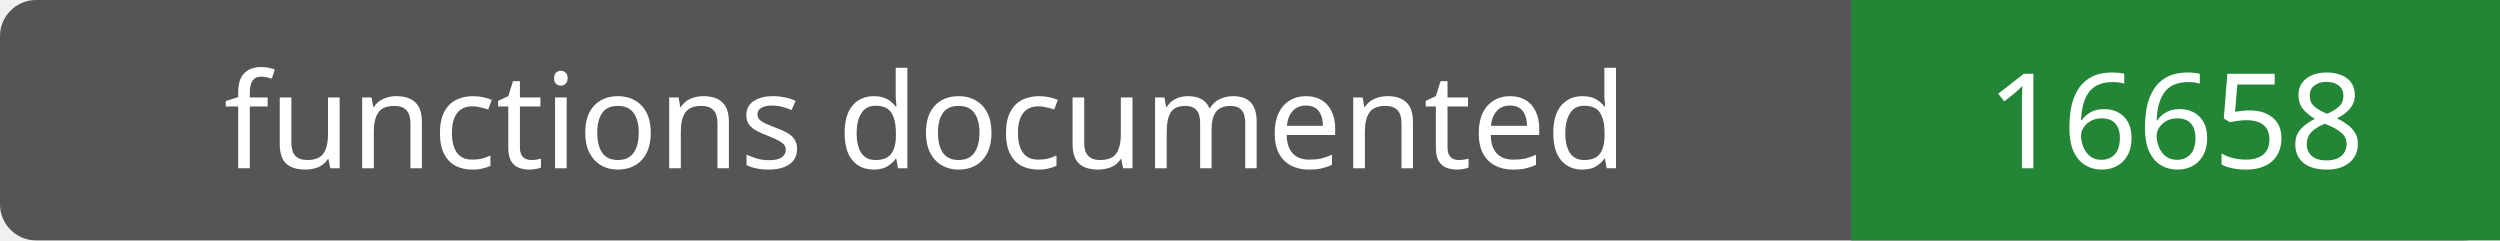
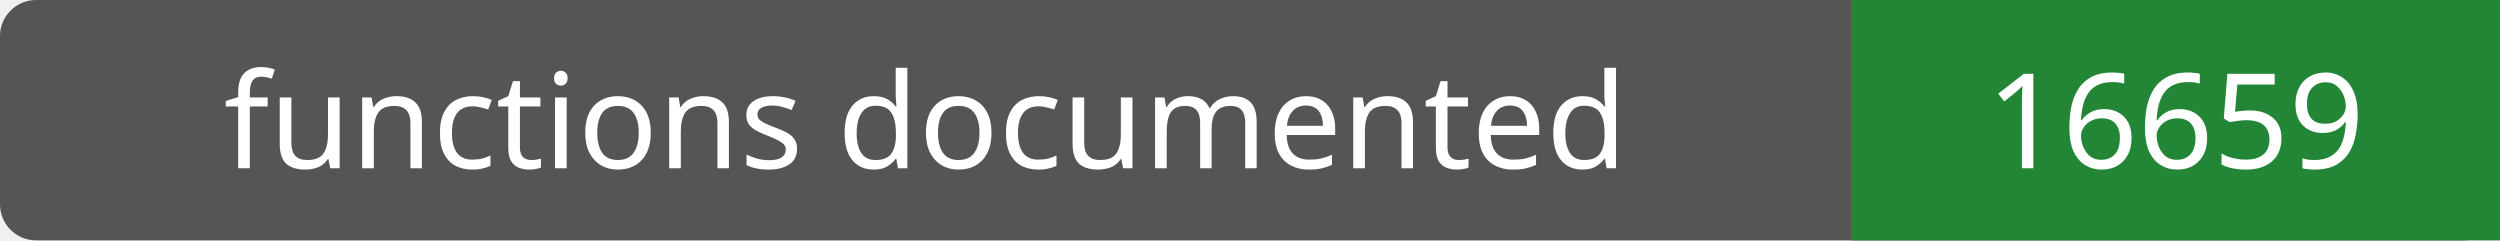
- <svg xmlns="http://www.w3.org/2000/svg" width="208" height="20" role="img" aria-label="functions documented: 16658">
+ <svg xmlns="http://www.w3.org/2000/svg" width="208" height="20" role="img" aria-label="functions documented: 16659">
  <rect width="208" height="20" rx="3" fill="#555" />
  <path fill="#238636" d="M154 0h54v20H154z" />
  <g fill="#fff" text-anchor="middle" font-family="Verdana,sans-serif" font-size="11">
    <text x="77.0" y="14">functions documented</text>
-     <text x="181.0" y="14">16658</text>
+     <text x="181.0" y="14">16659</text>
  </g>
</svg>
